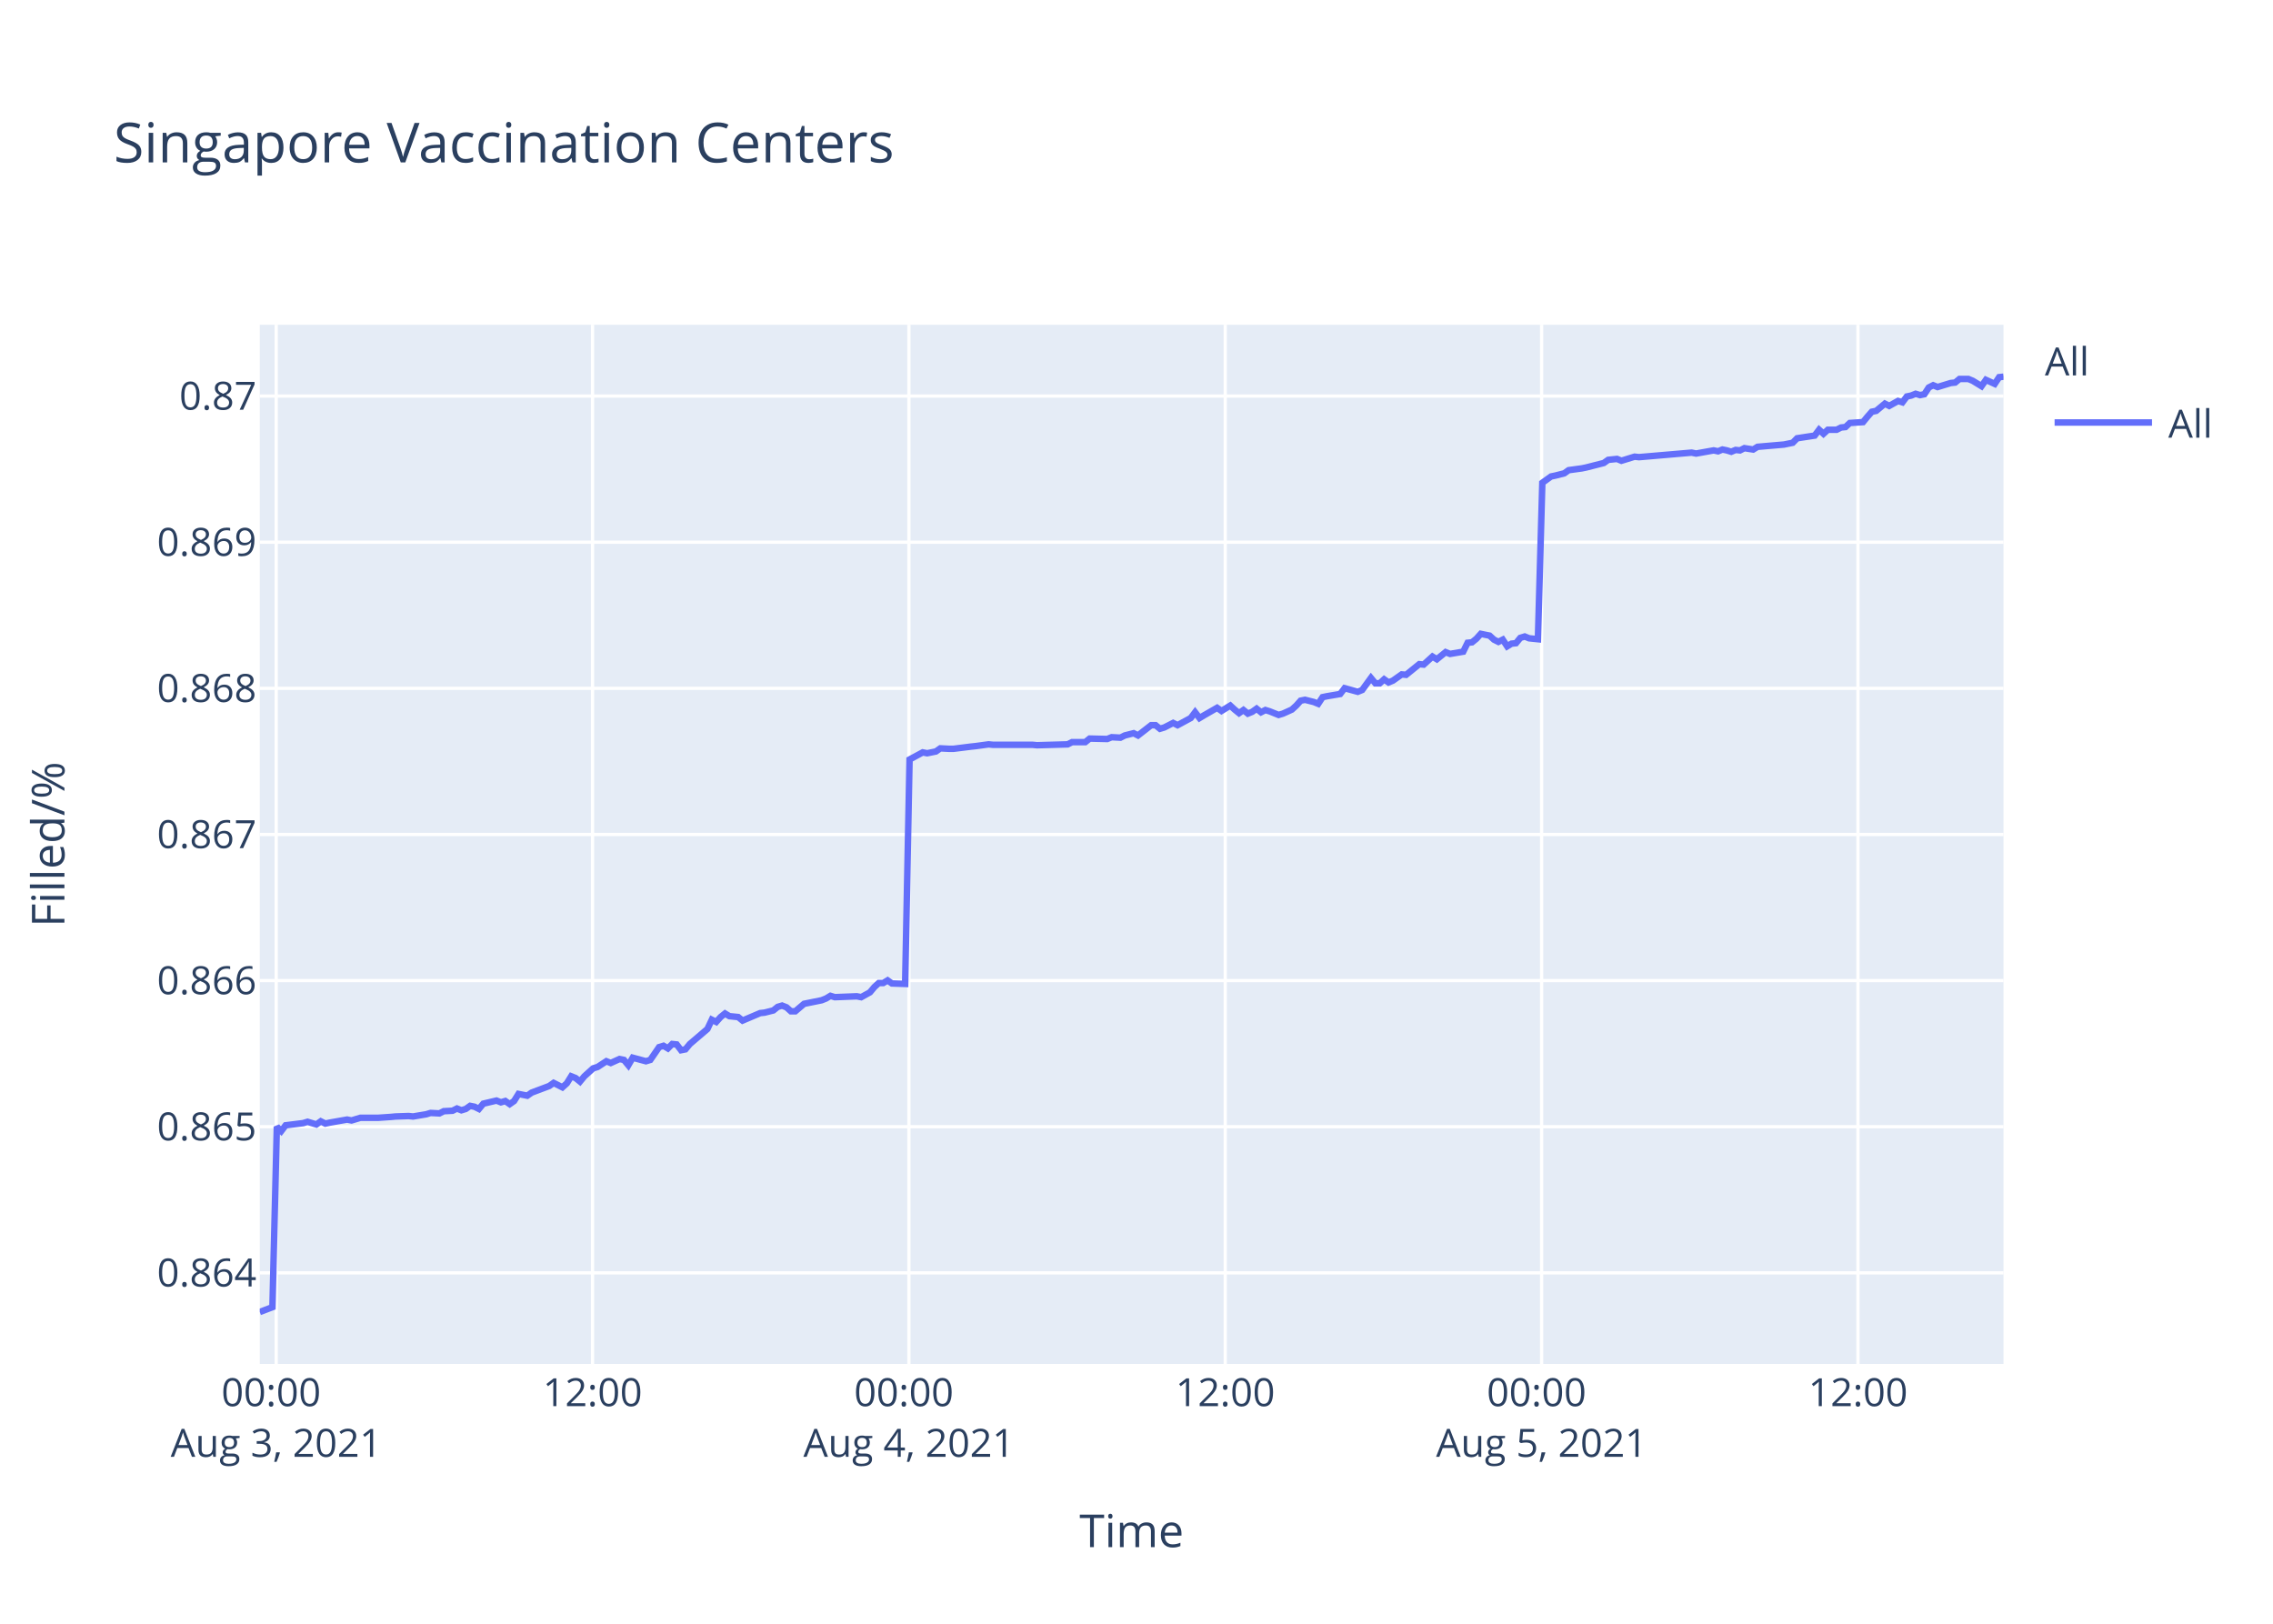
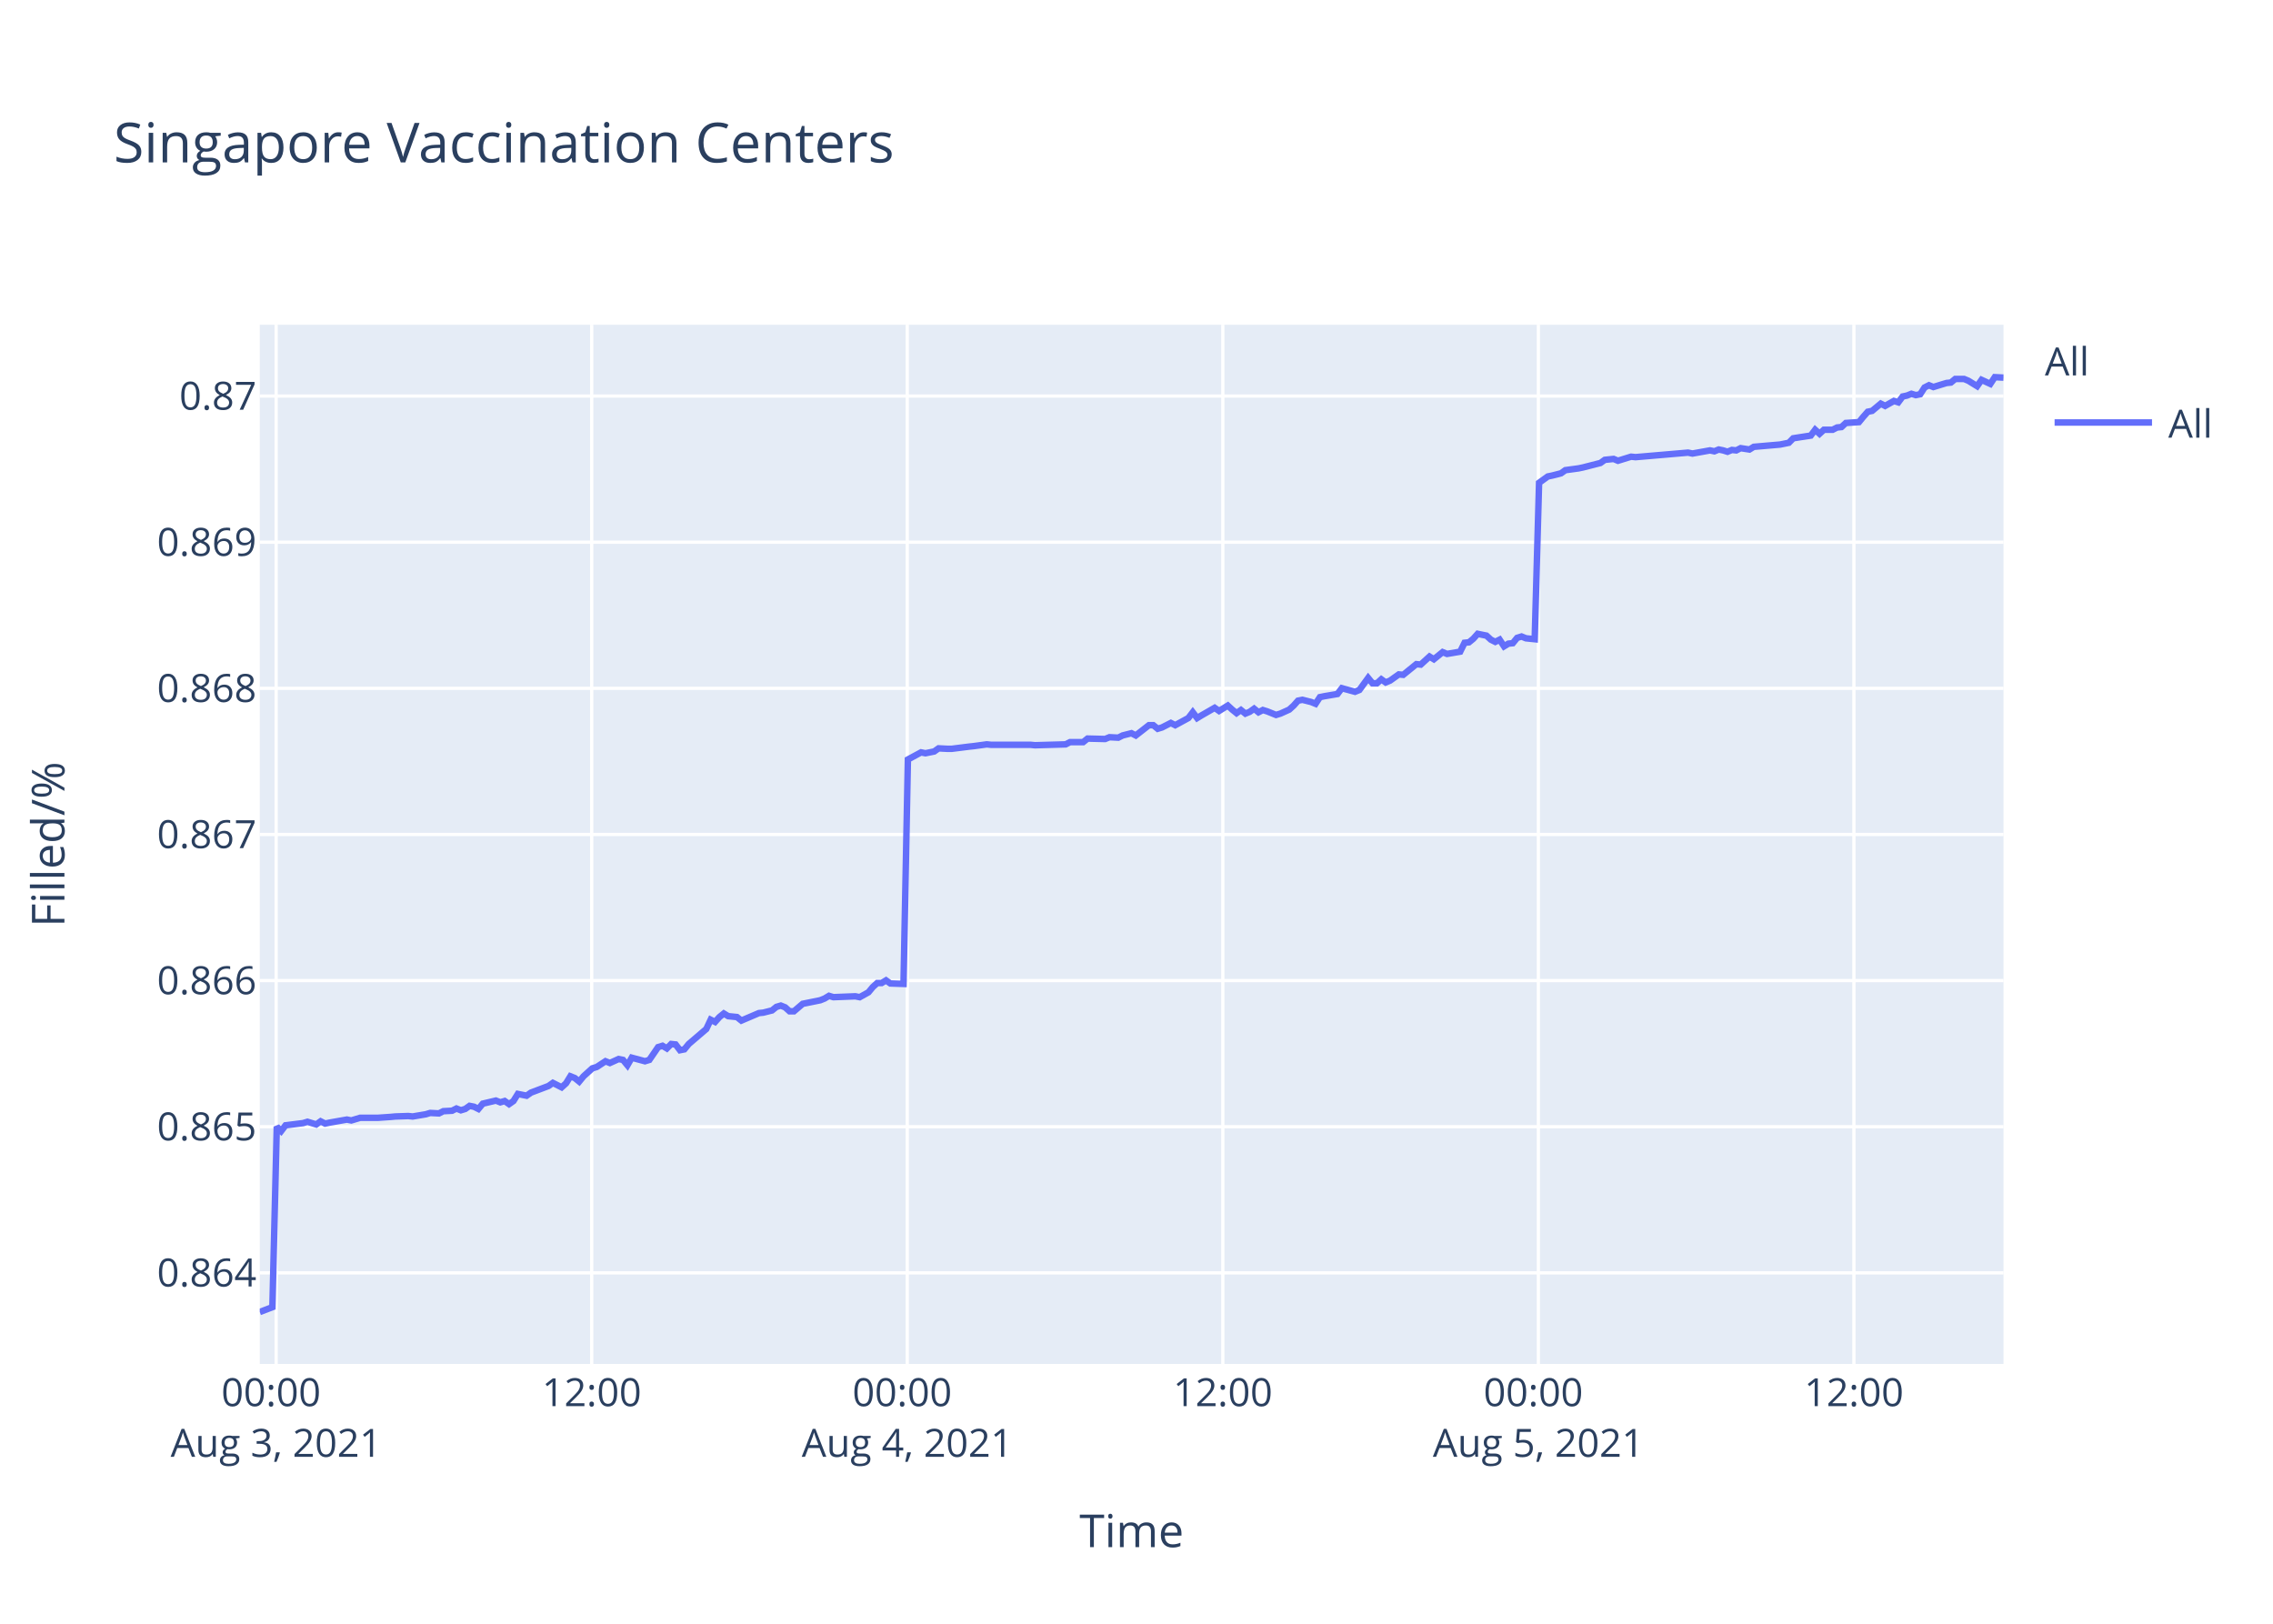
<svg xmlns="http://www.w3.org/2000/svg" class="main-svg" width="700" height="500" style="" viewBox="0 0 700 500">
  <rect x="0" y="0" width="700" height="500" style="fill: rgb(255, 255, 255); fill-opacity: 1;" />
-   <defs id="defs-25a788">
+   <defs id="defs-6ff2c6">
    <g class="clips">
-       <clipPath id="clip25a788xyplot" class="plotclip">
+       <clipPath id="clip6ff2c6xyplot" class="plotclip">
        <rect width="537" height="320" />
      </clipPath>
-       <clipPath class="axesclip" id="clip25a788x">
+       <clipPath class="axesclip" id="clip6ff2c6x">
        <rect x="80" y="0" width="537" height="500" />
      </clipPath>
-       <clipPath class="axesclip" id="clip25a788y">
+       <clipPath class="axesclip" id="clip6ff2c6y">
        <rect x="0" y="100" width="700" height="320" />
      </clipPath>
-       <clipPath class="axesclip" id="clip25a788xy">
+       <clipPath class="axesclip" id="clip6ff2c6xy">
        <rect x="80" y="100" width="537" height="320" />
      </clipPath>
    </g>
    <g class="gradients" />
  </defs>
  <g class="bglayer">
    <rect class="bg" x="80" y="100" width="537" height="320" style="fill: rgb(229, 236, 246); fill-opacity: 1; stroke-width: 0;" />
  </g>
  <g class="layer-below">
    <g class="imagelayer" />
    <g class="shapelayer" />
  </g>
  <g class="cartesianlayer">
    <g class="subplot xy">
      <g class="layer-subplot">
        <g class="shapelayer" />
        <g class="imagelayer" />
      </g>
      <g class="gridlayer">
        <g class="x">
-           <path class="xgrid crisp" transform="translate(85.06,0)" d="M0,100v320" style="stroke: rgb(255, 255, 255); stroke-opacity: 1; stroke-width: 1px;" />
-           <path class="xgrid crisp" transform="translate(182.48,0)" d="M0,100v320" style="stroke: rgb(255, 255, 255); stroke-opacity: 1; stroke-width: 1px;" />
-           <path class="xgrid crisp" transform="translate(279.91,0)" d="M0,100v320" style="stroke: rgb(255, 255, 255); stroke-opacity: 1; stroke-width: 1px;" />
-           <path class="xgrid crisp" transform="translate(377.33,0)" d="M0,100v320" style="stroke: rgb(255, 255, 255); stroke-opacity: 1; stroke-width: 1px;" />
-           <path class="xgrid crisp" transform="translate(474.76,0)" d="M0,100v320" style="stroke: rgb(255, 255, 255); stroke-opacity: 1; stroke-width: 1px;" />
-           <path class="xgrid crisp" transform="translate(572.19,0)" d="M0,100v320" style="stroke: rgb(255, 255, 255); stroke-opacity: 1; stroke-width: 1px;" />
+           <path class="xgrid crisp" transform="translate(85.04,0)" d="M0,100v320" style="stroke: rgb(255, 255, 255); stroke-opacity: 1; stroke-width: 1px;" />
+           <path class="xgrid crisp" transform="translate(182.22,0)" d="M0,100v320" style="stroke: rgb(255, 255, 255); stroke-opacity: 1; stroke-width: 1px;" />
+           <path class="xgrid crisp" transform="translate(279.4,0)" d="M0,100v320" style="stroke: rgb(255, 255, 255); stroke-opacity: 1; stroke-width: 1px;" />
+           <path class="xgrid crisp" transform="translate(376.58,0)" d="M0,100v320" style="stroke: rgb(255, 255, 255); stroke-opacity: 1; stroke-width: 1px;" />
+           <path class="xgrid crisp" transform="translate(473.76,0)" d="M0,100v320" style="stroke: rgb(255, 255, 255); stroke-opacity: 1; stroke-width: 1px;" />
+           <path class="xgrid crisp" transform="translate(570.94,0)" d="M0,100v320" style="stroke: rgb(255, 255, 255); stroke-opacity: 1; stroke-width: 1px;" />
        </g>
        <g class="y">
          <path class="ygrid crisp" transform="translate(0,391.95)" d="M80,0h537" style="stroke: rgb(255, 255, 255); stroke-opacity: 1; stroke-width: 1px;" />
          <path class="ygrid crisp" transform="translate(0,346.95)" d="M80,0h537" style="stroke: rgb(255, 255, 255); stroke-opacity: 1; stroke-width: 1px;" />
          <path class="ygrid crisp" transform="translate(0,301.95)" d="M80,0h537" style="stroke: rgb(255, 255, 255); stroke-opacity: 1; stroke-width: 1px;" />
          <path class="ygrid crisp" transform="translate(0,256.96)" d="M80,0h537" style="stroke: rgb(255, 255, 255); stroke-opacity: 1; stroke-width: 1px;" />
          <path class="ygrid crisp" transform="translate(0,211.96)" d="M80,0h537" style="stroke: rgb(255, 255, 255); stroke-opacity: 1; stroke-width: 1px;" />
          <path class="ygrid crisp" transform="translate(0,166.96)" d="M80,0h537" style="stroke: rgb(255, 255, 255); stroke-opacity: 1; stroke-width: 1px;" />
          <path class="ygrid crisp" transform="translate(0,121.96)" d="M80,0h537" style="stroke: rgb(255, 255, 255); stroke-opacity: 1; stroke-width: 1px;" />
        </g>
      </g>
      <g class="zerolinelayer" />
      <path class="xlines-below" />
      <path class="ylines-below" />
      <g class="overlines-below" />
      <g class="xaxislayer-below" />
      <g class="yaxislayer-below" />
      <g class="overaxes-below" />
-       <g class="plot" transform="translate(80,100)" clip-path="url('#clip25a788xyplot')">
+       <g class="plot" transform="translate(80,100)" clip-path="url('#clip6ff2c6xyplot')">
        <g class="scatterlayer mlayer">
-           <g class="trace scatter trace0bff4e" style="stroke-miterlimit: 2; opacity: 1;">
+           <g class="trace scatter trace6e05b0" style="stroke-miterlimit: 2; opacity: 1;">
            <g class="fills" />
            <g class="errorbars" />
            <g class="lines">
-               <path class="js-line" d="M0,304L3.9,302.52L5.26,246.93L6.61,248.29L7.96,246.52L13.37,245.84L14.72,245.43L17.43,246.25L18.79,245.29L20.18,245.98L21.49,245.7L26.9,244.75L28.26,245.02L30.97,244.21L32.32,244.21L35.02,244.21L36.37,244.21L40.44,243.93L41.79,243.8L45.84,243.66L47.2,243.8L51.26,243.12L52.61,242.71L55.32,242.85L56.67,242.17L59.37,242.03L60.73,241.35L62.09,241.89L63.44,241.48L64.79,240.53L66.14,240.8L67.5,241.48L68.85,239.85L72.9,238.9L74.26,239.44L75.61,239.04L76.97,239.99L78.32,239.04L79.68,236.86L82.38,237.4L83.73,236.45L89.15,234.41L90.5,233.46L93.2,234.82L94.56,233.59L95.91,231.42L97.26,231.96L98.62,233.05L99.97,231.42L102.68,228.97L104.03,228.56L106.74,226.79L108.09,227.33L110.79,226.11L112.15,226.38L113.5,228.01L114.85,225.7L118.92,226.79L120.27,226.38L122.98,222.44L124.33,222.03L125.68,222.84L127.03,221.48L128.39,221.62L129.74,223.39L131.09,223.12L132.45,221.48L137.86,216.86L139.21,214L140.57,214.68L141.92,213.18L143.28,212.09L144.63,212.91L147.33,213.18L148.68,214.27L154.11,211.96L155.45,211.82L158.16,211.14L159.51,210.05L160.86,209.65L162.22,210.19L163.57,211.41L164.92,211.41L167.63,209.1L168.98,208.83L173.04,208.01L174.39,207.47L175.75,206.65L177.1,207.06L183.87,206.79L185.22,207.06L187.92,205.56L189.28,203.93L190.63,202.71L191.99,202.71L193.34,201.89L194.69,202.84L198.75,202.98L200.11,133.87L204.17,131.68L205.52,131.95L208.23,131.4L209.58,130.44L212.28,130.58L213.64,130.58L219.05,129.9L220.4,129.76L224.46,129.21L225.81,129.35L237.99,129.35L239.35,129.48L248.81,129.21L250.17,128.52L254.23,128.52L255.58,127.43L260.99,127.56L262.35,127.01L265.05,127.15L266.4,126.47L269.12,125.78L270.46,126.47L274.52,123.31L275.87,123.31L277.23,124.41L278.58,124L281.29,122.62L282.64,123.31L286.7,121.11L288.05,119.33L289.41,121.11L290.76,120.29L294.82,117.96L296.18,118.92L298.88,117.27L300.23,118.51L301.58,119.6L302.94,118.64L304.29,119.74L305.64,119.19L306.99,118.23L308.35,119.33L309.7,118.64L311.05,119.06L313.76,120.15L315.12,119.74L317.84,118.51L319.2,117.27L320.55,115.76L321.9,115.49L324.61,116.17L325.96,116.72L327.32,114.67L328.67,114.39L332.73,113.7L334.09,111.92L338.14,113.02L339.5,112.47L342.2,108.77L343.56,110.41L344.91,110.41L346.26,109.18L347.61,110.14L348.96,109.59L351.68,107.67L353.03,107.8L357.09,104.51L358.44,104.65L361.15,102.18L362.5,103L365.2,100.81L366.56,101.36L370.62,100.67L371.97,97.93L373.32,97.79L374.67,96.69L376.03,95.18L377.38,95.46L378.74,95.73L380.09,96.97L381.45,97.65L382.8,96.97L384.16,99.02L385.5,98.2L386.86,98.06L388.2,96.42L389.56,96L390.91,96.55L393.62,96.83L394.98,48.66L397.68,46.72L399.03,46.44L401.74,45.75L403.09,44.78L407.15,44.23L408.5,43.95L413.91,42.57L415.27,41.6L417.98,41.32L419.33,41.88L423.39,40.63L424.75,40.77L440.97,39.38L442.33,39.66L447.75,38.69L449.1,38.97L450.45,38.42L451.8,38.69L453.16,39.11L454.51,38.55L455.86,38.69L457.21,38L459.92,38.42L461.26,37.59L469.39,36.89L472.09,36.34L473.45,34.96L476.15,34.54L478.86,34.13L480.21,32.33L481.57,33.57L482.92,32.33L485.63,32.33L486.98,31.64L488.34,31.5L489.68,30.25L493.74,29.98L495.1,28.32L496.45,26.79L497.8,26.52L500.47,24.3L501.81,24.99L504.52,23.47L505.88,23.89L507.23,22.09L508.57,21.81L509.94,21.26L511.29,21.67L512.64,21.4L513.99,19.32L515.35,18.63L516.7,19.18L519.41,18.35L520.76,17.94L522.12,17.8L523.47,16.69L526.17,16.69L527.52,17.25L530.23,18.91L531.59,16.97L534.3,18.21L535.67,16.14L537,16" style="vector-effect: non-scaling-stroke; fill: none; stroke: rgb(99, 110, 250); stroke-opacity: 1; stroke-width: 2px; opacity: 1;" />
+               <path class="js-line" d="M0,304L3.89,302.52L5.24,246.93L6.59,248.29L7.94,246.52L13.34,245.84L14.69,245.43L17.39,246.25L18.74,245.29L20.12,245.98L21.44,245.7L26.83,244.75L28.19,245.02L30.89,244.21L32.24,244.21L34.93,244.21L36.28,244.21L40.34,243.93L41.69,243.8L45.73,243.66L47.08,243.8L51.13,243.12L52.48,242.71L55.18,242.85L56.53,242.17L59.22,242.03L60.57,241.35L61.93,241.89L63.28,241.48L64.62,240.53L65.98,240.8L67.33,241.48L68.68,239.85L72.72,238.9L74.07,239.44L75.42,239.04L76.77,239.99L78.12,239.04L79.48,236.86L82.17,237.4L83.52,236.45L88.92,234.41L90.27,233.46L92.96,234.82L94.32,233.59L95.66,231.42L97.02,231.96L98.37,233.05L99.71,231.42L102.42,228.97L103.77,228.56L106.47,226.79L107.82,227.33L110.51,226.11L111.87,226.38L113.22,228.01L114.56,225.7L118.62,226.79L119.97,226.38L122.67,222.44L124.02,222.03L125.36,222.84L126.71,221.48L128.06,221.62L129.41,223.39L130.76,223.12L132.11,221.48L137.51,216.86L138.86,214L140.21,214.68L141.56,213.18L142.91,212.09L144.26,212.91L146.96,213.18L148.31,214.27L153.72,211.96L155.06,211.82L157.76,211.14L159.11,210.05L160.46,209.65L161.81,210.19L163.16,211.41L164.5,211.41L167.21,209.1L168.56,208.83L172.61,208.01L173.95,207.47L175.31,206.65L176.65,207.06L183.41,206.79L184.76,207.06L187.45,205.56L188.8,203.93L190.15,202.71L191.5,202.71L192.85,201.89L194.2,202.84L198.25,202.98L199.6,133.87L203.65,131.68L205,131.95L207.7,131.4L209.05,130.44L211.75,130.58L213.1,130.58L218.5,129.9L219.84,129.76L223.89,129.21L225.24,129.35L237.39,129.35L238.74,129.48L248.19,129.21L249.54,128.52L253.58,128.52L254.93,127.43L260.33,127.56L261.69,127.01L264.38,127.15L265.73,126.47L268.44,125.78L269.78,126.47L273.83,123.31L275.17,123.31L276.53,124.41L277.87,124L280.58,122.62L281.93,123.31L285.97,121.11L287.33,119.33L288.68,121.11L290.02,120.29L294.07,117.96L295.43,118.92L298.12,117.27L299.47,118.51L300.82,119.6L302.17,118.64L303.53,119.74L304.87,119.19L306.22,118.23L307.57,119.33L308.92,118.64L310.27,119.06L312.97,120.15L314.32,119.74L317.04,118.51L318.4,117.27L319.74,115.76L321.09,115.49L323.79,116.17L325.14,116.72L326.49,114.67L327.84,114.39L331.89,113.7L333.24,111.92L337.29,113.02L338.64,112.47L341.34,108.77L342.69,110.41L344.04,110.41L345.39,109.18L346.74,110.14L348.08,109.59L350.79,107.67L352.14,107.8L356.19,104.51L357.53,104.65L360.24,102.18L361.58,103L364.28,100.81L365.63,101.36L369.68,100.67L371.03,97.93L372.38,97.79L373.72,96.69L375.08,95.18L376.43,95.46L377.78,95.73L379.13,96.97L380.49,97.65L381.83,96.97L383.19,99.02L384.53,98.2L385.88,98.06L387.22,96.42L388.58,96L389.93,96.55L392.63,96.83L393.98,48.66L396.67,46.72L398.02,46.44L400.72,45.75L402.08,44.78L406.12,44.23L407.47,43.95L412.87,42.57L414.22,41.6L416.93,41.32L418.27,41.88L422.32,40.63L423.67,40.77L439.86,39.38L441.21,39.66L446.61,38.69L447.96,38.97L449.31,38.42L450.66,38.69L452.01,39.11L453.36,38.55L454.71,38.69L456.06,38L458.76,38.42L460.1,37.59L468.2,36.89L470.9,36.34L472.25,34.96L474.95,34.54L477.65,34.13L479,32.33L480.35,33.57L481.7,32.33L484.4,32.33L485.75,31.64L487.1,31.5L488.45,30.25L492.49,29.98L493.85,28.32L495.2,26.79L496.54,26.52L499.21,24.3L500.55,24.99L503.25,23.47L504.6,23.89L505.95,22.09L507.29,21.81L508.65,21.26L509.99,21.67L511.35,21.4L512.69,19.32L514.05,18.63L515.4,19.18L518.09,18.35L519.45,17.94L520.8,17.8L522.15,16.69L524.85,16.69L526.19,17.25L528.89,18.91L530.25,16.97L532.95,18.21L534.32,16.14L537,16.28" style="vector-effect: non-scaling-stroke; fill: none; stroke: rgb(99, 110, 250); stroke-opacity: 1; stroke-width: 2px; opacity: 1;" />
            </g>
            <g class="points" />
            <g class="text" />
          </g>
        </g>
      </g>
      <g class="overplot" />
      <path class="xlines-above crisp" d="M0,0" style="fill: none;" />
      <path class="ylines-above crisp" d="M0,0" style="fill: none;" />
      <g class="overlines-above" />
      <g class="xaxislayer-above">
        <g class="xtick">
-           <text text-anchor="middle" x="0" y="433" transform="translate(85.06,0)" style="font-family: 'Open Sans', verdana, arial, sans-serif; font-size: 12px; fill: rgb(42, 63, 95); fill-opacity: 1; white-space: pre;">
+           <text text-anchor="middle" x="0" y="433" transform="translate(85.04,0)" style="font-family: 'Open Sans', verdana, arial, sans-serif; font-size: 12px; fill: rgb(42, 63, 95); fill-opacity: 1; white-space: pre;">
            <tspan class="line" dy="0em" x="0" y="433">00:00</tspan>
            <tspan class="line" dy="1.3em" x="0" y="433">Aug 3, 2021</tspan>
          </text>
        </g>
        <g class="xtick">
-           <text text-anchor="middle" x="0" y="433" transform="translate(182.48,0)" style="font-family: 'Open Sans', verdana, arial, sans-serif; font-size: 12px; fill: rgb(42, 63, 95); fill-opacity: 1; white-space: pre;">12:00</text>
+           <text text-anchor="middle" x="0" y="433" transform="translate(182.22,0)" style="font-family: 'Open Sans', verdana, arial, sans-serif; font-size: 12px; fill: rgb(42, 63, 95); fill-opacity: 1; white-space: pre;">12:00</text>
        </g>
        <g class="xtick">
-           <text text-anchor="middle" x="0" y="433" transform="translate(279.91,0)" style="font-family: 'Open Sans', verdana, arial, sans-serif; font-size: 12px; fill: rgb(42, 63, 95); fill-opacity: 1; white-space: pre;">
+           <text text-anchor="middle" x="0" y="433" transform="translate(279.4,0)" style="font-family: 'Open Sans', verdana, arial, sans-serif; font-size: 12px; fill: rgb(42, 63, 95); fill-opacity: 1; white-space: pre;">
            <tspan class="line" dy="0em" x="0" y="433">00:00</tspan>
            <tspan class="line" dy="1.3em" x="0" y="433">Aug 4, 2021</tspan>
          </text>
        </g>
        <g class="xtick">
-           <text text-anchor="middle" x="0" y="433" transform="translate(377.33,0)" style="font-family: 'Open Sans', verdana, arial, sans-serif; font-size: 12px; fill: rgb(42, 63, 95); fill-opacity: 1; white-space: pre;">12:00</text>
+           <text text-anchor="middle" x="0" y="433" transform="translate(376.58,0)" style="font-family: 'Open Sans', verdana, arial, sans-serif; font-size: 12px; fill: rgb(42, 63, 95); fill-opacity: 1; white-space: pre;">12:00</text>
        </g>
        <g class="xtick">
-           <text text-anchor="middle" x="0" y="433" transform="translate(474.76,0)" style="font-family: 'Open Sans', verdana, arial, sans-serif; font-size: 12px; fill: rgb(42, 63, 95); fill-opacity: 1; white-space: pre;">
+           <text text-anchor="middle" x="0" y="433" transform="translate(473.76,0)" style="font-family: 'Open Sans', verdana, arial, sans-serif; font-size: 12px; fill: rgb(42, 63, 95); fill-opacity: 1; white-space: pre;">
            <tspan class="line" dy="0em" x="0" y="433">00:00</tspan>
            <tspan class="line" dy="1.3em" x="0" y="433">Aug 5, 2021</tspan>
          </text>
        </g>
        <g class="xtick">
-           <text text-anchor="middle" x="0" y="433" transform="translate(572.19,0)" style="font-family: 'Open Sans', verdana, arial, sans-serif; font-size: 12px; fill: rgb(42, 63, 95); fill-opacity: 1; white-space: pre;">12:00</text>
+           <text text-anchor="middle" x="0" y="433" transform="translate(570.94,0)" style="font-family: 'Open Sans', verdana, arial, sans-serif; font-size: 12px; fill: rgb(42, 63, 95); fill-opacity: 1; white-space: pre;">12:00</text>
        </g>
      </g>
      <g class="yaxislayer-above">
        <g class="ytick">
          <text text-anchor="end" x="79" y="4.2" transform="translate(0,391.95)" style="font-family: 'Open Sans', verdana, arial, sans-serif; font-size: 12px; fill: rgb(42, 63, 95); fill-opacity: 1; white-space: pre;">0.864</text>
        </g>
        <g class="ytick">
          <text text-anchor="end" x="79" y="4.2" transform="translate(0,346.95)" style="font-family: 'Open Sans', verdana, arial, sans-serif; font-size: 12px; fill: rgb(42, 63, 95); fill-opacity: 1; white-space: pre;">0.865</text>
        </g>
        <g class="ytick">
          <text text-anchor="end" x="79" y="4.2" transform="translate(0,301.95)" style="font-family: 'Open Sans', verdana, arial, sans-serif; font-size: 12px; fill: rgb(42, 63, 95); fill-opacity: 1; white-space: pre;">0.866</text>
        </g>
        <g class="ytick">
          <text text-anchor="end" x="79" y="4.2" transform="translate(0,256.96)" style="font-family: 'Open Sans', verdana, arial, sans-serif; font-size: 12px; fill: rgb(42, 63, 95); fill-opacity: 1; white-space: pre;">0.867</text>
        </g>
        <g class="ytick">
          <text text-anchor="end" x="79" y="4.2" transform="translate(0,211.96)" style="font-family: 'Open Sans', verdana, arial, sans-serif; font-size: 12px; fill: rgb(42, 63, 95); fill-opacity: 1; white-space: pre;">0.868</text>
        </g>
        <g class="ytick">
          <text text-anchor="end" x="79" y="4.2" transform="translate(0,166.96)" style="font-family: 'Open Sans', verdana, arial, sans-serif; font-size: 12px; fill: rgb(42, 63, 95); fill-opacity: 1; white-space: pre;">0.869</text>
        </g>
        <g class="ytick">
          <text text-anchor="end" x="79" y="4.2" transform="translate(0,121.96)" style="font-family: 'Open Sans', verdana, arial, sans-serif; font-size: 12px; fill: rgb(42, 63, 95); fill-opacity: 1; white-space: pre;">0.87</text>
        </g>
      </g>
      <g class="overaxes-above" />
    </g>
  </g>
  <g class="polarlayer" />
  <g class="ternarylayer" />
  <g class="geolayer" />
  <g class="funnelarealayer" />
  <g class="pielayer" />
  <g class="treemaplayer" />
  <g class="sunburstlayer" />
  <g class="glimages" />
-   <defs id="topdefs-25a788">
+   <defs id="topdefs-6ff2c6">
    <g class="clips" />
-     <clipPath id="legend25a788">
+     <clipPath id="legend6ff2c6">
      <rect width="60" height="45" x="0" y="0" />
    </clipPath>
  </defs>
  <g class="layer-above">
    <g class="imagelayer" />
    <g class="shapelayer" />
  </g>
  <g class="infolayer">
    <g class="legend" pointer-events="all" transform="translate(627.74,100)">
      <rect class="bg" shape-rendering="crispEdges" width="60" height="45" x="0" y="0" style="stroke: rgb(68, 68, 68); stroke-opacity: 1; fill: rgb(255, 255, 255); fill-opacity: 1; stroke-width: 0px;" />
-       <g class="scrollbox" transform="" clip-path="url('#legend25a788')">
+       <g class="scrollbox" transform="" clip-path="url('#legend6ff2c6')">
        <text class="legendtitletext" text-anchor="start" x="2" y="15.6" style="font-family: 'Open Sans', verdana, arial, sans-serif; font-size: 12px; fill: rgb(42, 63, 95); fill-opacity: 1; white-space: pre;">All</text>
        <g class="groups" transform="">
          <g class="traces" transform="translate(0,30.1)" style="opacity: 1;">
            <text class="legendtext" text-anchor="start" x="40" y="4.68" style="font-family: 'Open Sans', verdana, arial, sans-serif; font-size: 12px; fill: rgb(42, 63, 95); fill-opacity: 1; white-space: pre;">All</text>
            <g class="layers" style="opacity: 1;">
              <g class="legendfill" />
              <g class="legendlines">
                <path class="js-line" d="M5,0h30" style="fill: none; stroke: rgb(99, 110, 250); stroke-opacity: 1; stroke-width: 2px;" />
              </g>
              <g class="legendsymbols">
                <g class="legendpoints" />
              </g>
            </g>
            <rect class="legendtoggle" x="0" y="-9.5" width="54.891" height="19" style="fill: rgb(0, 0, 0); fill-opacity: 0;" />
          </g>
        </g>
      </g>
      <rect class="scrollbar" rx="20" ry="3" width="0" height="0" x="0" y="0" style="fill: rgb(128, 139, 164); fill-opacity: 1;" />
    </g>
    <g class="g-gtitle">
      <text class="gtitle" x="35" y="50" text-anchor="start" dy="0em" style="font-family: 'Open Sans', verdana, arial, sans-serif; font-size: 17px; fill: rgb(42, 63, 95); opacity: 1; font-weight: normal; white-space: pre;">Singapore Vaccination Centers</text>
    </g>
    <g class="g-xtitle">
      <text class="xtitle" x="348.5" y="476.409" text-anchor="middle" style="font-family: 'Open Sans', verdana, arial, sans-serif; font-size: 14px; fill: rgb(42, 63, 95); opacity: 1; font-weight: normal; white-space: pre;">Time</text>
    </g>
    <g class="g-ytitle">
      <text class="ytitle" transform="rotate(-90,19.84063,260)" x="19.841" y="260" text-anchor="middle" style="font-family: 'Open Sans', verdana, arial, sans-serif; font-size: 14px; fill: rgb(42, 63, 95); opacity: 1; font-weight: normal; white-space: pre;">Filled/%</text>
    </g>
  </g>
</svg>
